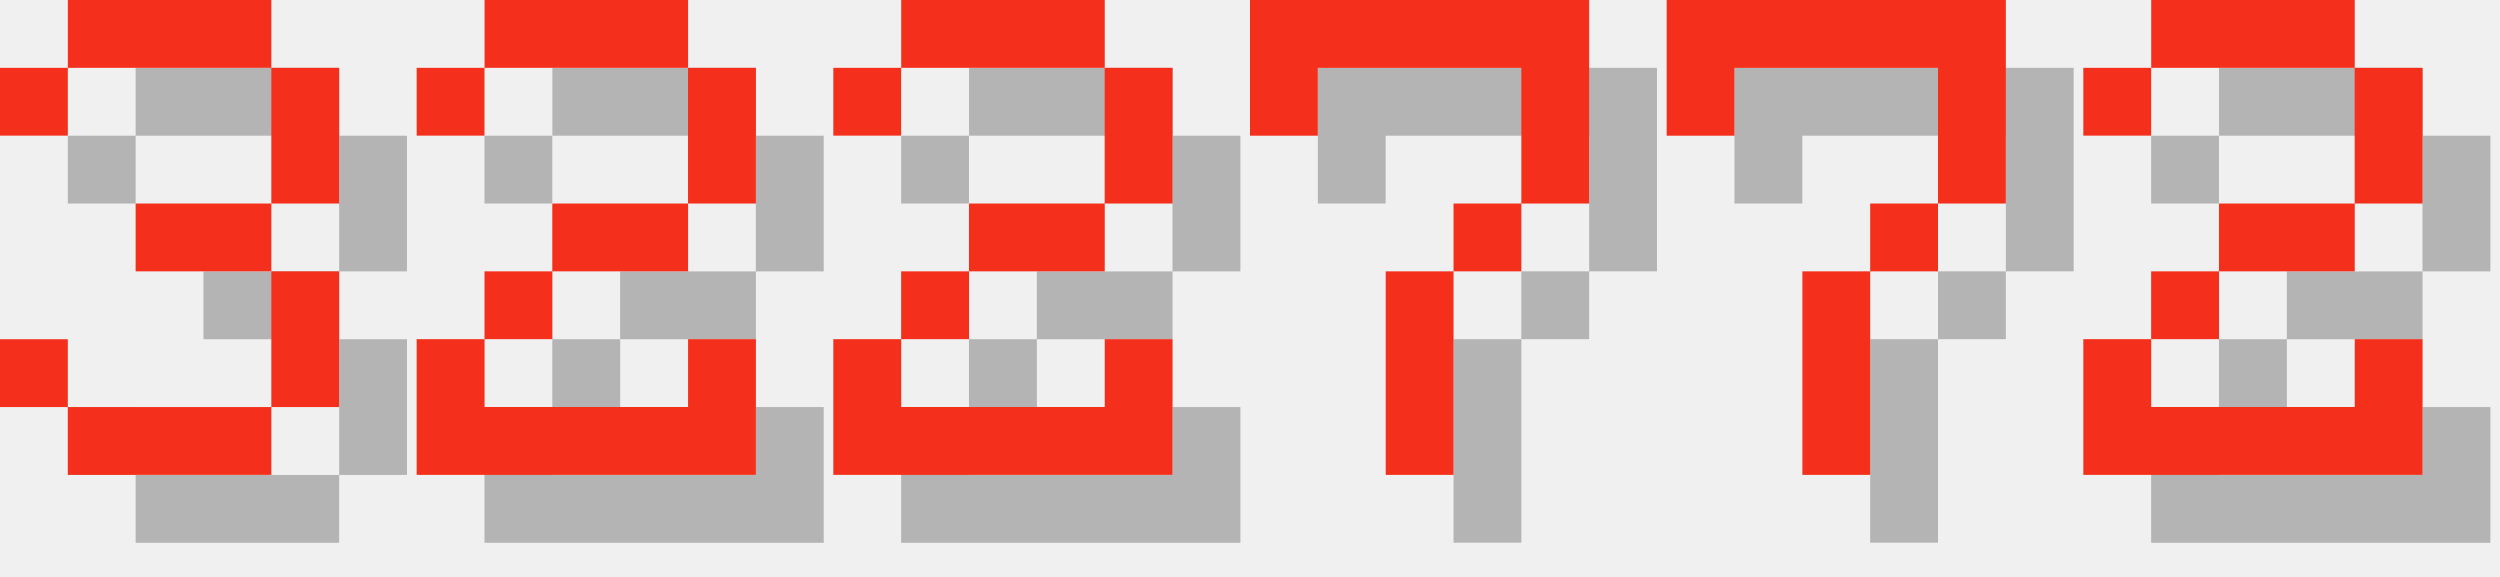
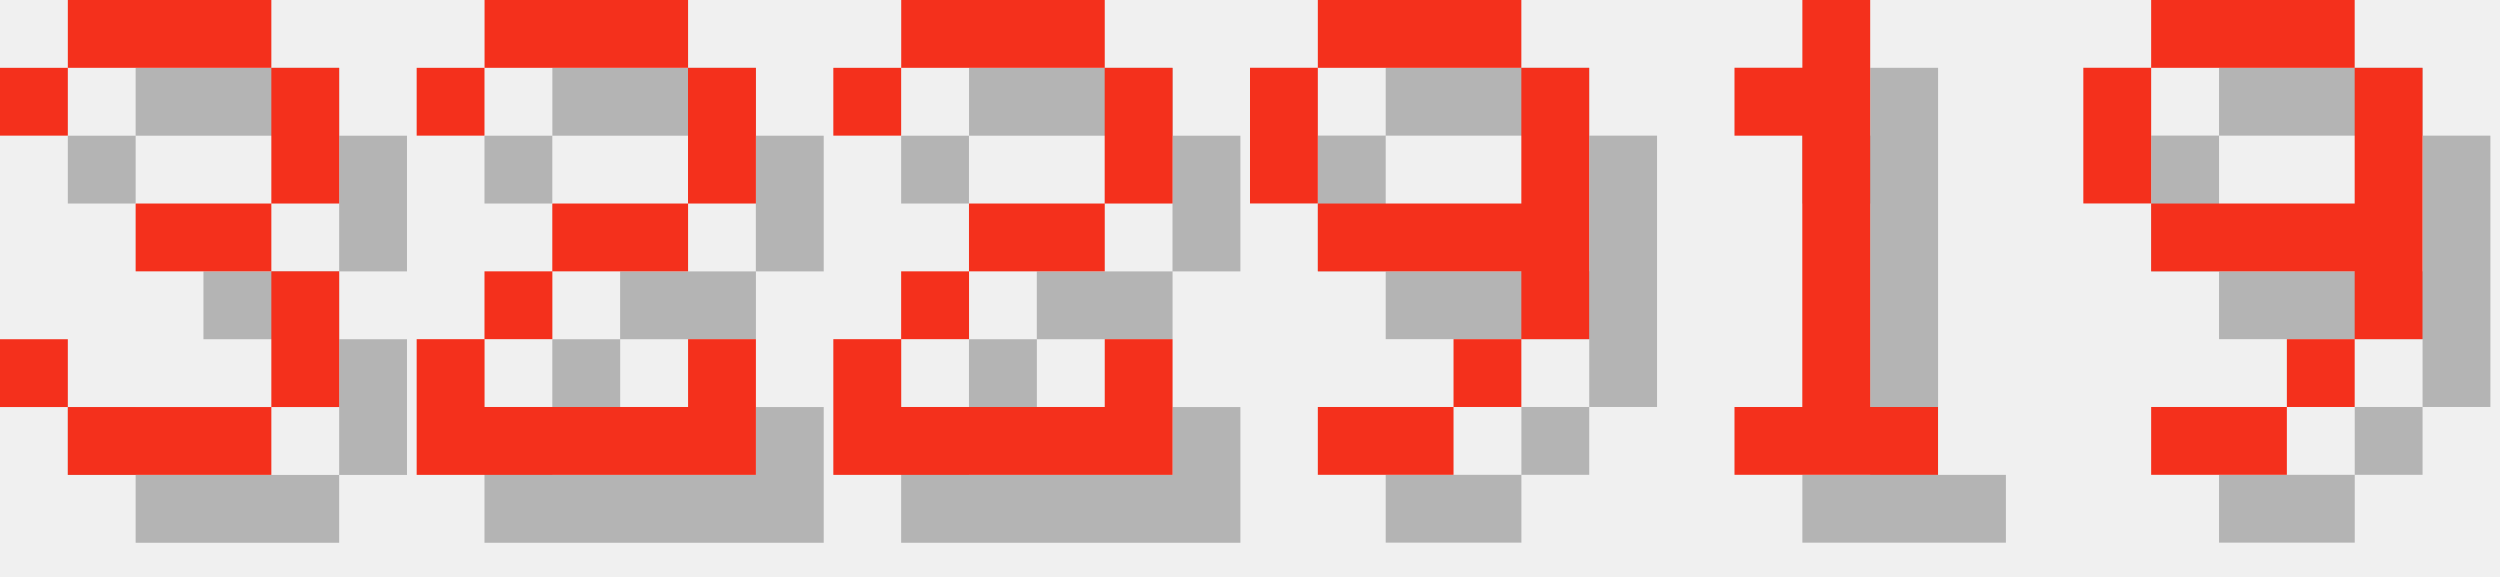
<svg xmlns="http://www.w3.org/2000/svg" version="1.1" width="156.0" height="36">
  <style>
        .text-foreground {
            fill: #F4301C;
        }
        .text-shadow {
            fill: #000000;
            fill-opacity: 0.25;
        }
    </style>
  <g class="digit" id="digit_3" transform="translate(0.0, 0), scale(4)">
    <path id="digit_3_shadow" class="text-shadow" d="m1.058 2.117v1.058h1.058v-1.058h3.175v2.117h-2.117v1.058h2.117v2.117h-3.175v-1.058h-1.058v1.058h1.058v1.058h3.175v-1.058h1.058v-2.117h-1.058v-1.058h1.058v-2.117h-1.058v-1.058h-3.175v1.058h-1.058z" fill-opacity=".5" style="paint-order:stroke fill markers" />
    <path id="digit_3_fg" class="text-foreground" d="m0 1.058v1.058h1.058v-1.058h3.175v2.117h-2.117v1.058h2.117v2.117h-3.175v-1.058h-1.058v1.058h1.058v1.058h3.175v-1.058h1.058v-2.117h-1.058v-1.058h1.058v-2.117h-1.058v-1.058h-3.175v1.058h-1.058z" fill="#fff" style="paint-order:stroke fill markers" />
  </g>
  <g class="digit" id="digit_2" transform="translate(26.0, 0), scale(4)">
    <path id="digit_2_shadow" class="text-shadow" d="m1.058 2.117v1.058h1.058v-1.058h3.175v2.117h-2.117v1.058h-1.058v1.058h-1.058v2.117h5.292v-2.117h-1.058v1.058h-3.175v-1.058h1.058v-1.058h2.117v-1.058h1.058v-2.117h-1.058v-1.058h-3.175v1.058h-1.058z" fill-opacity=".5" style="paint-order:stroke fill markers" />
    <path id="digit_2_fg" class="text-foreground" d="m0 1.058v1.058h1.058v-1.058h3.175v2.117h-2.117v1.058h-1.058v1.058h-1.058v2.117h5.292v-2.117h-1.058v1.058h-3.175v-1.058h1.058v-1.058h2.117v-1.058h1.058v-2.117h-1.058v-1.058h-3.175v1.058h-1.058z" fill="#fff" style="paint-order:stroke fill markers" />
  </g>
  <g class="digit" id="digit_2" transform="translate(52.0, 0), scale(4)">
    <path id="digit_2_shadow" class="text-shadow" d="m1.058 2.117v1.058h1.058v-1.058h3.175v2.117h-2.117v1.058h-1.058v1.058h-1.058v2.117h5.292v-2.117h-1.058v1.058h-3.175v-1.058h1.058v-1.058h2.117v-1.058h1.058v-2.117h-1.058v-1.058h-3.175v1.058h-1.058z" fill-opacity=".5" style="paint-order:stroke fill markers" />
    <path id="digit_2_fg" class="text-foreground" d="m0 1.058v1.058h1.058v-1.058h3.175v2.117h-2.117v1.058h-1.058v1.058h-1.058v2.117h5.292v-2.117h-1.058v1.058h-3.175v-1.058h1.058v-1.058h2.117v-1.058h1.058v-2.117h-1.058v-1.058h-3.175v1.058h-1.058z" fill="#fff" style="paint-order:stroke fill markers" />
  </g>
-   <g class="digit" id="digit_7" transform="translate(78.0, 0), scale(4)">
-     <path id="digit_7_shadow" class="text-shadow" d="m1.058 1.058 2e-6 2.117h1.058v-1.058h3.175v1.058l2e-7 1.058h-1.058v1.058h-1.058l4e-7 3.175 1.058 1e-7v-3.175h1.058v-1.058h1.058l5e-7 -1.058v-2.117z" fill-opacity=".5" style="paint-order:stroke fill markers" />
-     <path id="digit_7_fg" class="text-foreground" d="m0 0 2e-6 2.117h1.058v-1.058h3.175v1.058l2e-7 1.058h-1.058v1.058h-1.058l4e-7 3.175 1.058 1e-7v-3.175h1.058v-1.058h1.058l5e-7 -1.058v-2.117z" fill="#fff" style="paint-order:stroke fill markers" />
+   <g class="digit" id="digit_9" transform="translate(78.0, 0), scale(4)">
+     <path id="digit_9_shadow" class="text-shadow" d="m2.117 1.058v1.058h3.175v-1.058h-3.175zm3.175 1.058v2.117h-3.175v1.058h3.175v1.058h1.058v-4.233h-1.058zm0 4.233h-1.058v1.058h1.058v-1.058zm-1.058 1.058h-2.117v1.058h2.117v-1.058zm-2.117-3.175v-2.117h-1.058v2.117h1.058z" fill-opacity=".5" style="paint-order:stroke fill markers" />
+     <path id="digit_9_fg" class="text-foreground" d="m1.058 0v1.058h3.175v-1.058h-3.175zm3.175 1.058v2.117h-3.175v1.058h3.175v1.058h1.058v-4.233h-1.058zm0 4.233h-1.058v1.058h1.058v-1.058zm-1.058 1.058h-2.117v1.058h2.117v-1.058zm-2.117-3.175v-2.117h-1.058v2.117h1.058z" fill="#fff" style="paint-order:stroke fill markers" />
  </g>
-   <g class="digit" id="digit_7" transform="translate(104.0, 0), scale(4)">
-     <path id="digit_7_shadow" class="text-shadow" d="m1.058 1.058 2e-6 2.117h1.058v-1.058h3.175v1.058l2e-7 1.058h-1.058v1.058h-1.058l4e-7 3.175 1.058 1e-7v-3.175h1.058v-1.058h1.058l5e-7 -1.058v-2.117z" fill-opacity=".5" style="paint-order:stroke fill markers" />
-     <path id="digit_7_fg" class="text-foreground" d="m0 0 2e-6 2.117h1.058v-1.058h3.175v1.058l2e-7 1.058h-1.058v1.058h-1.058l4e-7 3.175 1.058 1e-7v-3.175h1.058v-1.058h1.058l5e-7 -1.058v-2.117z" fill="#fff" style="paint-order:stroke fill markers" />
+   <g class="digit" id="digit_1" transform="translate(104.0, 0), scale(4)">
+     <path id="digit_1_shadow" class="text-shadow" d="m2.117 2.117v1.058h1.058v4.233h-1.058v1.058h3.175v-1.058h-1.058v-6.35h-1.058v1.058h-1.058z" fill-opacity=".5" style="paint-order:stroke fill markers" />
+     <path id="digit_1_fg" class="text-foreground" d="m1.058 1.058v1.058h1.058v4.233h-1.058v1.058h3.175v-1.058h-1.058v-6.35h-1.058v1.058h-1.058z" fill="#fff" style="paint-order:stroke fill markers" />
  </g>
-   <g class="digit" id="digit_2" transform="translate(130.0, 0), scale(4)">
-     <path id="digit_2_shadow" class="text-shadow" d="m1.058 2.117v1.058h1.058v-1.058h3.175v2.117h-2.117v1.058h-1.058v1.058h-1.058v2.117h5.292v-2.117h-1.058v1.058h-3.175v-1.058h1.058v-1.058h2.117v-1.058h1.058v-2.117h-1.058v-1.058h-3.175v1.058h-1.058z" fill-opacity=".5" style="paint-order:stroke fill markers" />
-     <path id="digit_2_fg" class="text-foreground" d="m0 1.058v1.058h1.058v-1.058h3.175v2.117h-2.117v1.058h-1.058v1.058h-1.058v2.117h5.292v-2.117h-1.058v1.058h-3.175v-1.058h1.058v-1.058h2.117v-1.058h1.058v-2.117h-1.058v-1.058h-3.175v1.058h-1.058z" fill="#fff" style="paint-order:stroke fill markers" />
+   <g class="digit" id="digit_9" transform="translate(130.0, 0), scale(4)">
+     <path id="digit_9_shadow" class="text-shadow" d="m2.117 1.058v1.058h3.175v-1.058h-3.175zm3.175 1.058v2.117h-3.175v1.058h3.175v1.058h1.058v-4.233h-1.058zm0 4.233h-1.058v1.058h1.058v-1.058zm-1.058 1.058h-2.117v1.058h2.117v-1.058zm-2.117-3.175v-2.117h-1.058v2.117h1.058z" fill-opacity=".5" style="paint-order:stroke fill markers" />
+     <path id="digit_9_fg" class="text-foreground" d="m1.058 0v1.058h3.175v-1.058h-3.175zm3.175 1.058v2.117h-3.175v1.058h3.175v1.058h1.058v-4.233h-1.058zm0 4.233h-1.058v1.058h1.058v-1.058zm-1.058 1.058h-2.117v1.058h2.117v-1.058zm-2.117-3.175v-2.117h-1.058v2.117h1.058z" fill="#fff" style="paint-order:stroke fill markers" />
  </g>
</svg>
